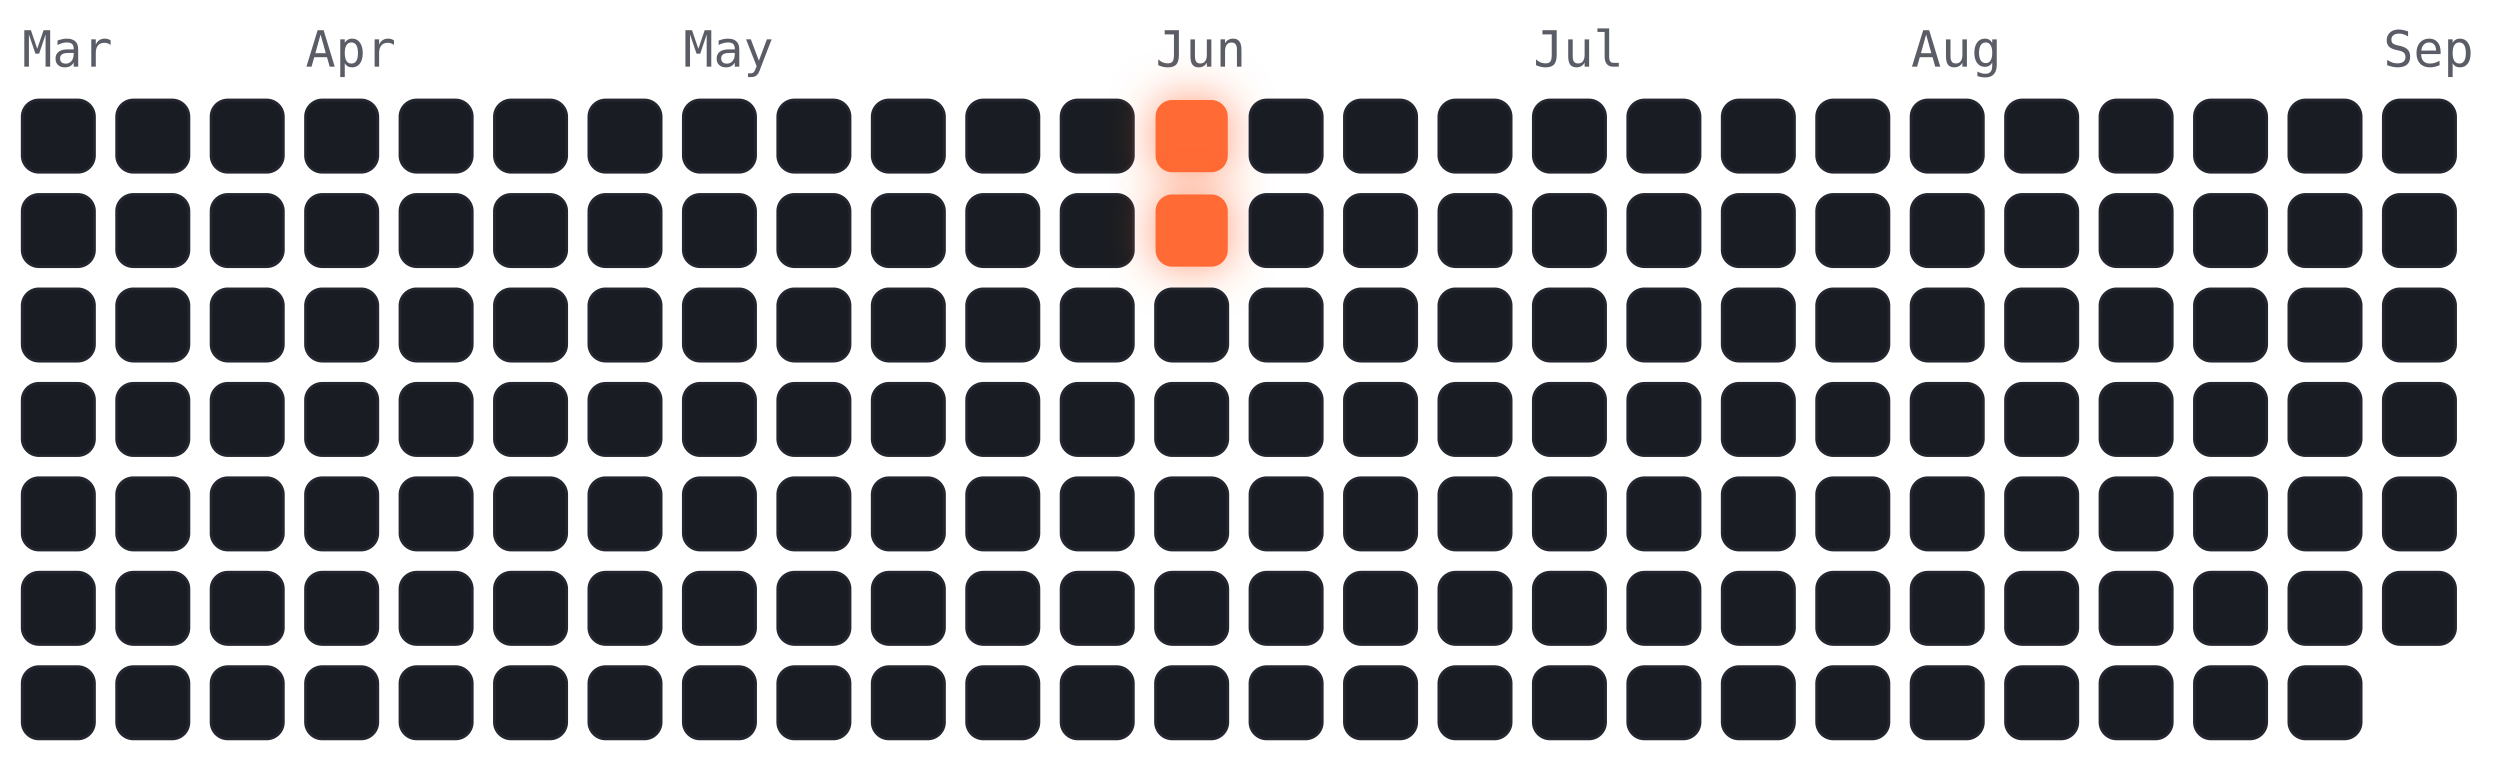
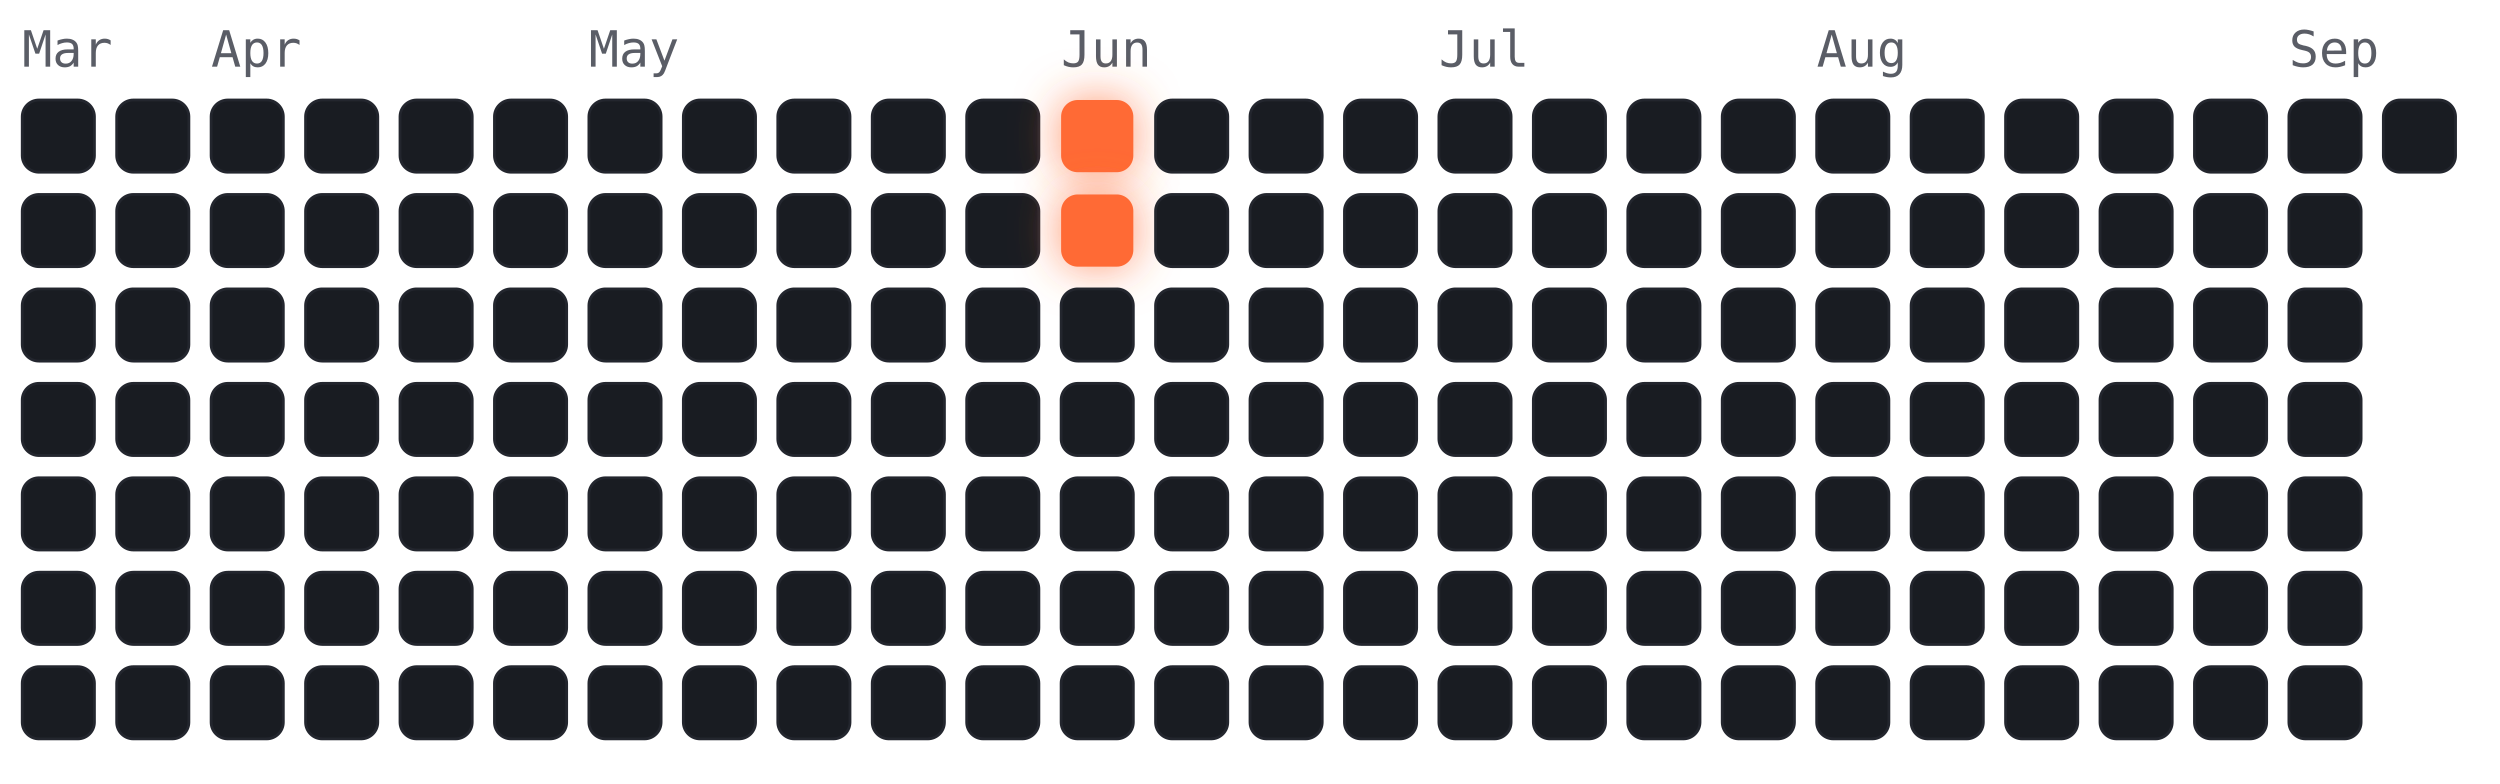
<svg xmlns="http://www.w3.org/2000/svg" viewBox="-4 -18 450 141" width="450" height="141" font-family="ui-monospace,Menlo,monospace">
  <style>
.cold{fill:#191c22;stroke:#23262e;stroke-width:.5}
.hot{fill:#ff6b35;filter:drop-shadow(0 0 4px rgba(255,107,53,.7))}
.m{fill:#5a5d66;font-size:9px}
</style>
  <text class="m" x="0" y="-6">Mar</text>
-   <text class="m" x="51" y="-6">Apr</text>
-   <text class="m" x="119" y="-6">May</text>
-   <text class="m" x="204" y="-6">Jun</text>
-   <text class="m" x="272" y="-6">Jul</text>
-   <text class="m" x="340" y="-6">Aug</text>
-   <text class="m" x="425" y="-6">Sep</text>
+   <text class="m" x="34" y="-6">Apr</text>
+   <text class="m" x="102" y="-6">May</text>
+   <text class="m" x="187" y="-6">Jun</text>
+   <text class="m" x="255" y="-6">Jul</text>
+   <text class="m" x="323" y="-6">Aug</text>
+   <text class="m" x="408" y="-6">Sep</text>
  <rect class="cold" x="0" y="0" width="13" height="13" rx="3" />
  <rect class="cold" x="0" y="17" width="13" height="13" rx="3" />
  <rect class="cold" x="0" y="34" width="13" height="13" rx="3" />
  <rect class="cold" x="0" y="51" width="13" height="13" rx="3" />
  <rect class="cold" x="0" y="68" width="13" height="13" rx="3" />
  <rect class="cold" x="0" y="85" width="13" height="13" rx="3" />
  <rect class="cold" x="0" y="102" width="13" height="13" rx="3" />
  <rect class="cold" x="17" y="0" width="13" height="13" rx="3" />
  <rect class="cold" x="17" y="17" width="13" height="13" rx="3" />
  <rect class="cold" x="17" y="34" width="13" height="13" rx="3" />
  <rect class="cold" x="17" y="51" width="13" height="13" rx="3" />
  <rect class="cold" x="17" y="68" width="13" height="13" rx="3" />
  <rect class="cold" x="17" y="85" width="13" height="13" rx="3" />
  <rect class="cold" x="17" y="102" width="13" height="13" rx="3" />
  <rect class="cold" x="34" y="0" width="13" height="13" rx="3" />
  <rect class="cold" x="34" y="17" width="13" height="13" rx="3" />
  <rect class="cold" x="34" y="34" width="13" height="13" rx="3" />
  <rect class="cold" x="34" y="51" width="13" height="13" rx="3" />
  <rect class="cold" x="34" y="68" width="13" height="13" rx="3" />
  <rect class="cold" x="34" y="85" width="13" height="13" rx="3" />
  <rect class="cold" x="34" y="102" width="13" height="13" rx="3" />
  <rect class="cold" x="51" y="0" width="13" height="13" rx="3" />
  <rect class="cold" x="51" y="17" width="13" height="13" rx="3" />
  <rect class="cold" x="51" y="34" width="13" height="13" rx="3" />
  <rect class="cold" x="51" y="51" width="13" height="13" rx="3" />
  <rect class="cold" x="51" y="68" width="13" height="13" rx="3" />
  <rect class="cold" x="51" y="85" width="13" height="13" rx="3" />
  <rect class="cold" x="51" y="102" width="13" height="13" rx="3" />
  <rect class="cold" x="68" y="0" width="13" height="13" rx="3" />
  <rect class="cold" x="68" y="17" width="13" height="13" rx="3" />
  <rect class="cold" x="68" y="34" width="13" height="13" rx="3" />
  <rect class="cold" x="68" y="51" width="13" height="13" rx="3" />
  <rect class="cold" x="68" y="68" width="13" height="13" rx="3" />
  <rect class="cold" x="68" y="85" width="13" height="13" rx="3" />
  <rect class="cold" x="68" y="102" width="13" height="13" rx="3" />
  <rect class="cold" x="85" y="0" width="13" height="13" rx="3" />
  <rect class="cold" x="85" y="17" width="13" height="13" rx="3" />
  <rect class="cold" x="85" y="34" width="13" height="13" rx="3" />
  <rect class="cold" x="85" y="51" width="13" height="13" rx="3" />
  <rect class="cold" x="85" y="68" width="13" height="13" rx="3" />
  <rect class="cold" x="85" y="85" width="13" height="13" rx="3" />
  <rect class="cold" x="85" y="102" width="13" height="13" rx="3" />
  <rect class="cold" x="102" y="0" width="13" height="13" rx="3" />
  <rect class="cold" x="102" y="17" width="13" height="13" rx="3" />
  <rect class="cold" x="102" y="34" width="13" height="13" rx="3" />
  <rect class="cold" x="102" y="51" width="13" height="13" rx="3" />
  <rect class="cold" x="102" y="68" width="13" height="13" rx="3" />
  <rect class="cold" x="102" y="85" width="13" height="13" rx="3" />
  <rect class="cold" x="102" y="102" width="13" height="13" rx="3" />
  <rect class="cold" x="119" y="0" width="13" height="13" rx="3" />
  <rect class="cold" x="119" y="17" width="13" height="13" rx="3" />
  <rect class="cold" x="119" y="34" width="13" height="13" rx="3" />
  <rect class="cold" x="119" y="51" width="13" height="13" rx="3" />
  <rect class="cold" x="119" y="68" width="13" height="13" rx="3" />
  <rect class="cold" x="119" y="85" width="13" height="13" rx="3" />
  <rect class="cold" x="119" y="102" width="13" height="13" rx="3" />
  <rect class="cold" x="136" y="0" width="13" height="13" rx="3" />
  <rect class="cold" x="136" y="17" width="13" height="13" rx="3" />
  <rect class="cold" x="136" y="34" width="13" height="13" rx="3" />
  <rect class="cold" x="136" y="51" width="13" height="13" rx="3" />
  <rect class="cold" x="136" y="68" width="13" height="13" rx="3" />
  <rect class="cold" x="136" y="85" width="13" height="13" rx="3" />
  <rect class="cold" x="136" y="102" width="13" height="13" rx="3" />
  <rect class="cold" x="153" y="0" width="13" height="13" rx="3" />
  <rect class="cold" x="153" y="17" width="13" height="13" rx="3" />
  <rect class="cold" x="153" y="34" width="13" height="13" rx="3" />
  <rect class="cold" x="153" y="51" width="13" height="13" rx="3" />
  <rect class="cold" x="153" y="68" width="13" height="13" rx="3" />
  <rect class="cold" x="153" y="85" width="13" height="13" rx="3" />
  <rect class="cold" x="153" y="102" width="13" height="13" rx="3" />
  <rect class="cold" x="170" y="0" width="13" height="13" rx="3" />
  <rect class="cold" x="170" y="17" width="13" height="13" rx="3" />
  <rect class="cold" x="170" y="34" width="13" height="13" rx="3" />
  <rect class="cold" x="170" y="51" width="13" height="13" rx="3" />
  <rect class="cold" x="170" y="68" width="13" height="13" rx="3" />
  <rect class="cold" x="170" y="85" width="13" height="13" rx="3" />
  <rect class="cold" x="170" y="102" width="13" height="13" rx="3" />
-   <rect class="cold" x="187" y="0" width="13" height="13" rx="3" />
-   <rect class="cold" x="187" y="17" width="13" height="13" rx="3" />
+   <rect class="hot" x="187" y="0" width="13" height="13" rx="3" />
+   <rect class="hot" x="187" y="17" width="13" height="13" rx="3" />
  <rect class="cold" x="187" y="34" width="13" height="13" rx="3" />
  <rect class="cold" x="187" y="51" width="13" height="13" rx="3" />
  <rect class="cold" x="187" y="68" width="13" height="13" rx="3" />
  <rect class="cold" x="187" y="85" width="13" height="13" rx="3" />
  <rect class="cold" x="187" y="102" width="13" height="13" rx="3" />
-   <rect class="hot" x="204" y="0" width="13" height="13" rx="3" />
-   <rect class="hot" x="204" y="17" width="13" height="13" rx="3" />
+   <rect class="cold" x="204" y="0" width="13" height="13" rx="3" />
+   <rect class="cold" x="204" y="17" width="13" height="13" rx="3" />
  <rect class="cold" x="204" y="34" width="13" height="13" rx="3" />
  <rect class="cold" x="204" y="51" width="13" height="13" rx="3" />
  <rect class="cold" x="204" y="68" width="13" height="13" rx="3" />
  <rect class="cold" x="204" y="85" width="13" height="13" rx="3" />
  <rect class="cold" x="204" y="102" width="13" height="13" rx="3" />
  <rect class="cold" x="221" y="0" width="13" height="13" rx="3" />
  <rect class="cold" x="221" y="17" width="13" height="13" rx="3" />
  <rect class="cold" x="221" y="34" width="13" height="13" rx="3" />
  <rect class="cold" x="221" y="51" width="13" height="13" rx="3" />
  <rect class="cold" x="221" y="68" width="13" height="13" rx="3" />
  <rect class="cold" x="221" y="85" width="13" height="13" rx="3" />
  <rect class="cold" x="221" y="102" width="13" height="13" rx="3" />
  <rect class="cold" x="238" y="0" width="13" height="13" rx="3" />
  <rect class="cold" x="238" y="17" width="13" height="13" rx="3" />
  <rect class="cold" x="238" y="34" width="13" height="13" rx="3" />
  <rect class="cold" x="238" y="51" width="13" height="13" rx="3" />
  <rect class="cold" x="238" y="68" width="13" height="13" rx="3" />
  <rect class="cold" x="238" y="85" width="13" height="13" rx="3" />
  <rect class="cold" x="238" y="102" width="13" height="13" rx="3" />
  <rect class="cold" x="255" y="0" width="13" height="13" rx="3" />
  <rect class="cold" x="255" y="17" width="13" height="13" rx="3" />
  <rect class="cold" x="255" y="34" width="13" height="13" rx="3" />
  <rect class="cold" x="255" y="51" width="13" height="13" rx="3" />
  <rect class="cold" x="255" y="68" width="13" height="13" rx="3" />
  <rect class="cold" x="255" y="85" width="13" height="13" rx="3" />
  <rect class="cold" x="255" y="102" width="13" height="13" rx="3" />
  <rect class="cold" x="272" y="0" width="13" height="13" rx="3" />
  <rect class="cold" x="272" y="17" width="13" height="13" rx="3" />
  <rect class="cold" x="272" y="34" width="13" height="13" rx="3" />
  <rect class="cold" x="272" y="51" width="13" height="13" rx="3" />
  <rect class="cold" x="272" y="68" width="13" height="13" rx="3" />
  <rect class="cold" x="272" y="85" width="13" height="13" rx="3" />
  <rect class="cold" x="272" y="102" width="13" height="13" rx="3" />
  <rect class="cold" x="289" y="0" width="13" height="13" rx="3" />
  <rect class="cold" x="289" y="17" width="13" height="13" rx="3" />
  <rect class="cold" x="289" y="34" width="13" height="13" rx="3" />
  <rect class="cold" x="289" y="51" width="13" height="13" rx="3" />
  <rect class="cold" x="289" y="68" width="13" height="13" rx="3" />
  <rect class="cold" x="289" y="85" width="13" height="13" rx="3" />
  <rect class="cold" x="289" y="102" width="13" height="13" rx="3" />
  <rect class="cold" x="306" y="0" width="13" height="13" rx="3" />
  <rect class="cold" x="306" y="17" width="13" height="13" rx="3" />
  <rect class="cold" x="306" y="34" width="13" height="13" rx="3" />
  <rect class="cold" x="306" y="51" width="13" height="13" rx="3" />
  <rect class="cold" x="306" y="68" width="13" height="13" rx="3" />
  <rect class="cold" x="306" y="85" width="13" height="13" rx="3" />
  <rect class="cold" x="306" y="102" width="13" height="13" rx="3" />
  <rect class="cold" x="323" y="0" width="13" height="13" rx="3" />
  <rect class="cold" x="323" y="17" width="13" height="13" rx="3" />
  <rect class="cold" x="323" y="34" width="13" height="13" rx="3" />
  <rect class="cold" x="323" y="51" width="13" height="13" rx="3" />
  <rect class="cold" x="323" y="68" width="13" height="13" rx="3" />
  <rect class="cold" x="323" y="85" width="13" height="13" rx="3" />
  <rect class="cold" x="323" y="102" width="13" height="13" rx="3" />
  <rect class="cold" x="340" y="0" width="13" height="13" rx="3" />
  <rect class="cold" x="340" y="17" width="13" height="13" rx="3" />
  <rect class="cold" x="340" y="34" width="13" height="13" rx="3" />
  <rect class="cold" x="340" y="51" width="13" height="13" rx="3" />
  <rect class="cold" x="340" y="68" width="13" height="13" rx="3" />
  <rect class="cold" x="340" y="85" width="13" height="13" rx="3" />
  <rect class="cold" x="340" y="102" width="13" height="13" rx="3" />
  <rect class="cold" x="357" y="0" width="13" height="13" rx="3" />
  <rect class="cold" x="357" y="17" width="13" height="13" rx="3" />
  <rect class="cold" x="357" y="34" width="13" height="13" rx="3" />
  <rect class="cold" x="357" y="51" width="13" height="13" rx="3" />
  <rect class="cold" x="357" y="68" width="13" height="13" rx="3" />
  <rect class="cold" x="357" y="85" width="13" height="13" rx="3" />
  <rect class="cold" x="357" y="102" width="13" height="13" rx="3" />
  <rect class="cold" x="374" y="0" width="13" height="13" rx="3" />
  <rect class="cold" x="374" y="17" width="13" height="13" rx="3" />
  <rect class="cold" x="374" y="34" width="13" height="13" rx="3" />
  <rect class="cold" x="374" y="51" width="13" height="13" rx="3" />
  <rect class="cold" x="374" y="68" width="13" height="13" rx="3" />
  <rect class="cold" x="374" y="85" width="13" height="13" rx="3" />
  <rect class="cold" x="374" y="102" width="13" height="13" rx="3" />
  <rect class="cold" x="391" y="0" width="13" height="13" rx="3" />
  <rect class="cold" x="391" y="17" width="13" height="13" rx="3" />
  <rect class="cold" x="391" y="34" width="13" height="13" rx="3" />
  <rect class="cold" x="391" y="51" width="13" height="13" rx="3" />
  <rect class="cold" x="391" y="68" width="13" height="13" rx="3" />
  <rect class="cold" x="391" y="85" width="13" height="13" rx="3" />
  <rect class="cold" x="391" y="102" width="13" height="13" rx="3" />
  <rect class="cold" x="408" y="0" width="13" height="13" rx="3" />
  <rect class="cold" x="408" y="17" width="13" height="13" rx="3" />
  <rect class="cold" x="408" y="34" width="13" height="13" rx="3" />
  <rect class="cold" x="408" y="51" width="13" height="13" rx="3" />
  <rect class="cold" x="408" y="68" width="13" height="13" rx="3" />
  <rect class="cold" x="408" y="85" width="13" height="13" rx="3" />
  <rect class="cold" x="408" y="102" width="13" height="13" rx="3" />
  <rect class="cold" x="425" y="0" width="13" height="13" rx="3" />
-   <rect class="cold" x="425" y="17" width="13" height="13" rx="3" />
-   <rect class="cold" x="425" y="34" width="13" height="13" rx="3" />
-   <rect class="cold" x="425" y="51" width="13" height="13" rx="3" />
-   <rect class="cold" x="425" y="68" width="13" height="13" rx="3" />
-   <rect class="cold" x="425" y="85" width="13" height="13" rx="3" />
</svg>
